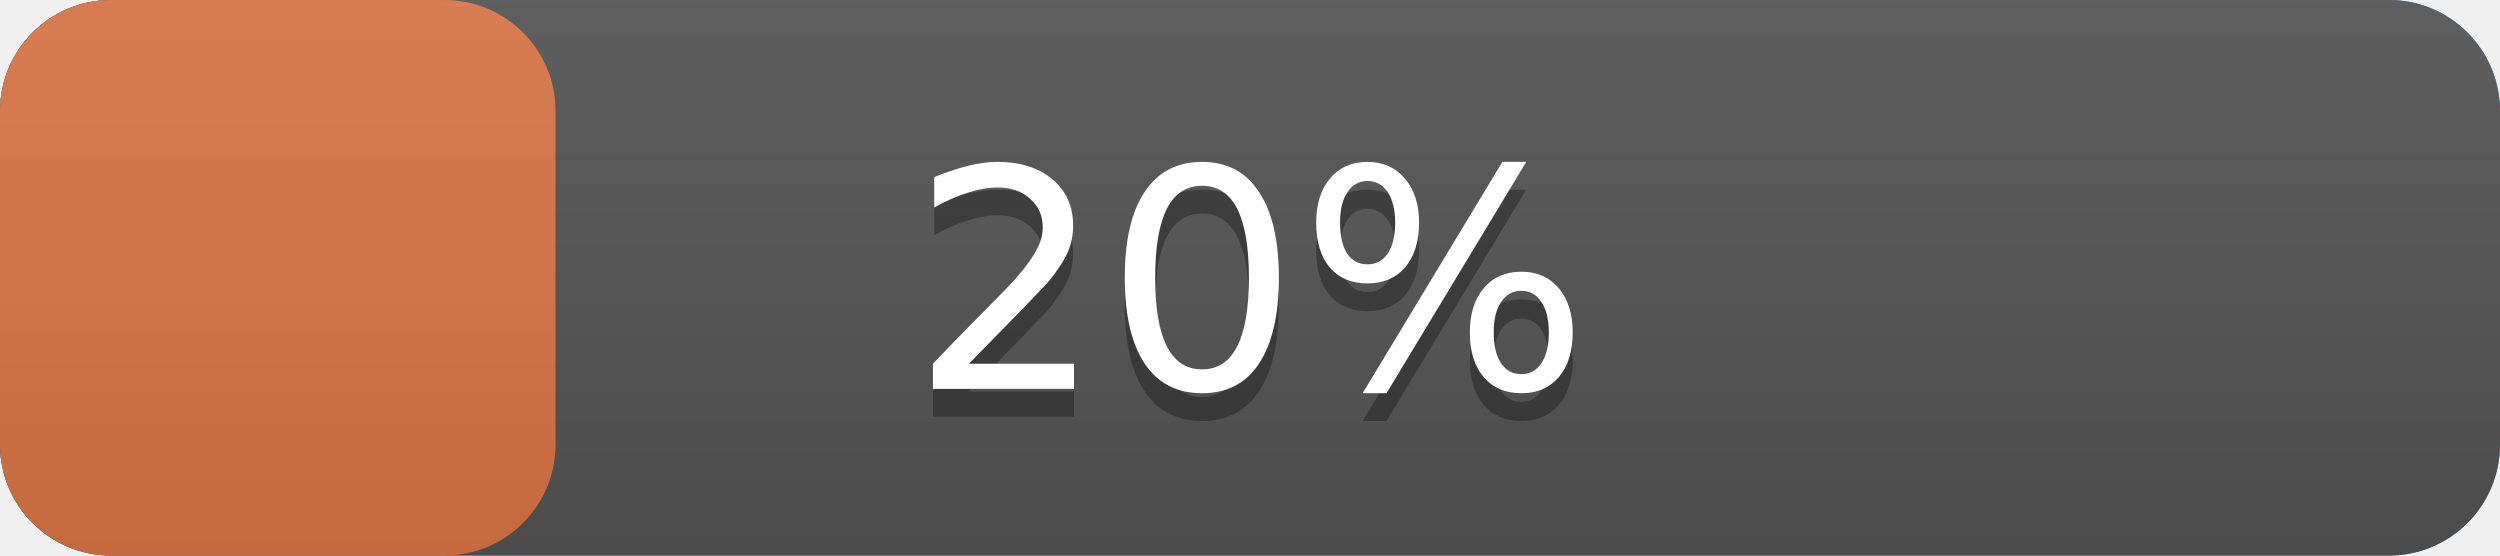
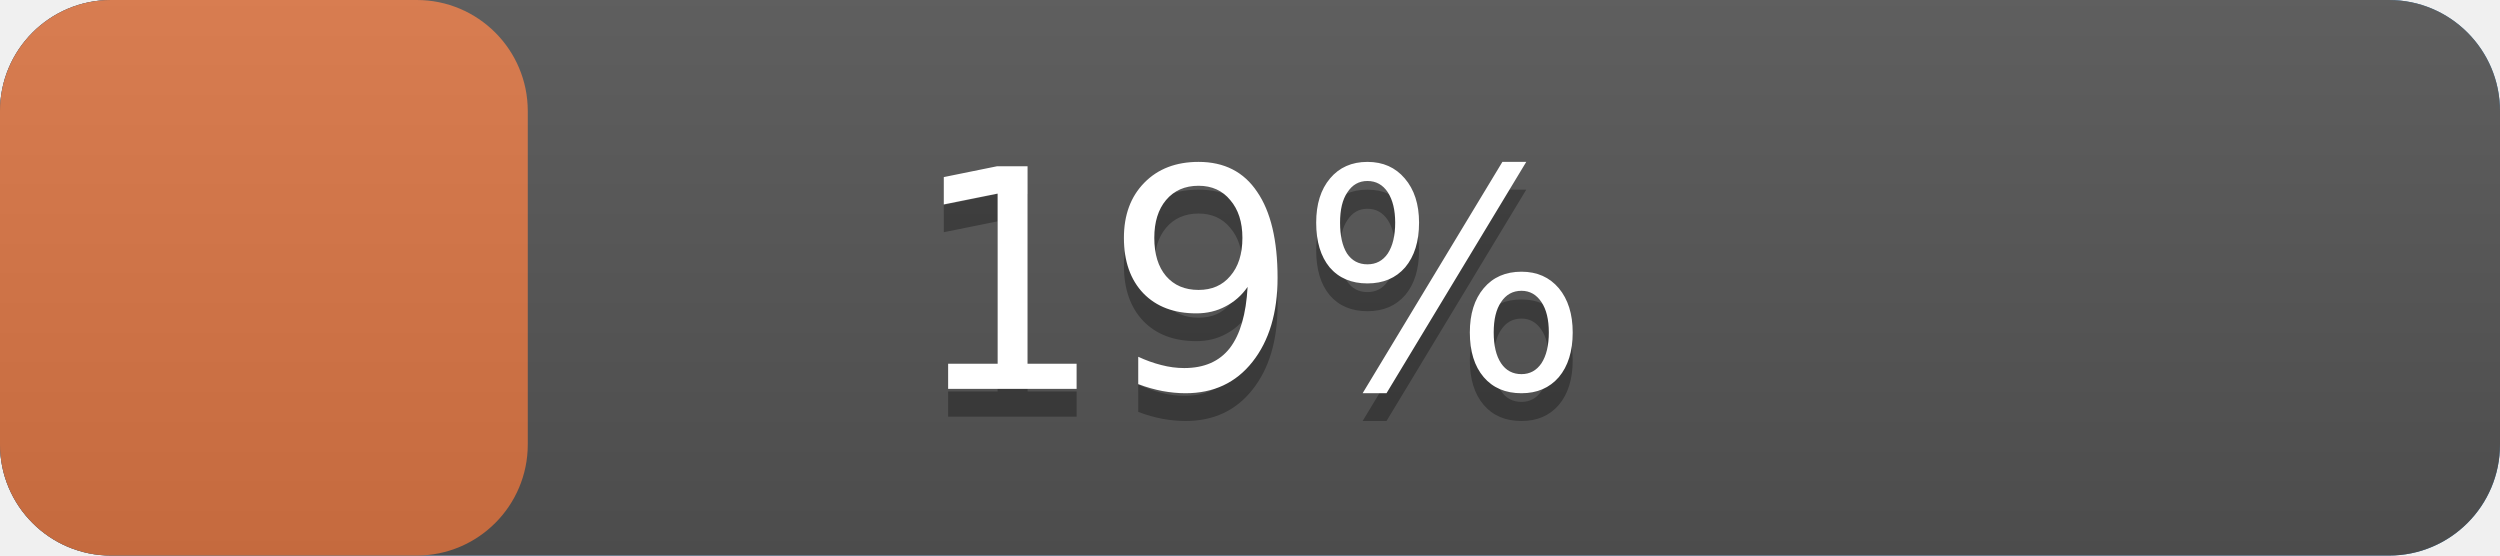
<svg xmlns="http://www.w3.org/2000/svg" width="90" height="20" version="1.1" preserveAspectRatio="xMidYMid">
  <linearGradient id="a" x2="0" y2="100%">
    <stop offset="0" stop-color="#bbb" stop-opacity=".1" />
    <stop offset="1" stop-opacity=".1" />
  </linearGradient>
  <rect rx="4" x="0" width="90" height="20" fill="#428bca" />
  <rect rx="4" x="0" width="90" height="20" fill="#555" />
-   <rect rx="4" x="0" width="20.0" height="20" fill="#db7645" />
+   <rect rx="4" x="0" width="19.0" height="20" fill="#db7645" />
  <rect rx="4" width="90" height="20" fill="url(#a)" />
  <g fill="#fff" text-anchor="middle" font-family="DejaVu Sans,Verdana,Geneva,sans-serif" font-size="11">
    <text x="45.0" y="15" fill="#010101" fill-opacity=".3">
-       20%
+       19%
    </text>
    <text x="45.0" y="14">
-       20%
+       19%
    </text>
  </g>
</svg>
